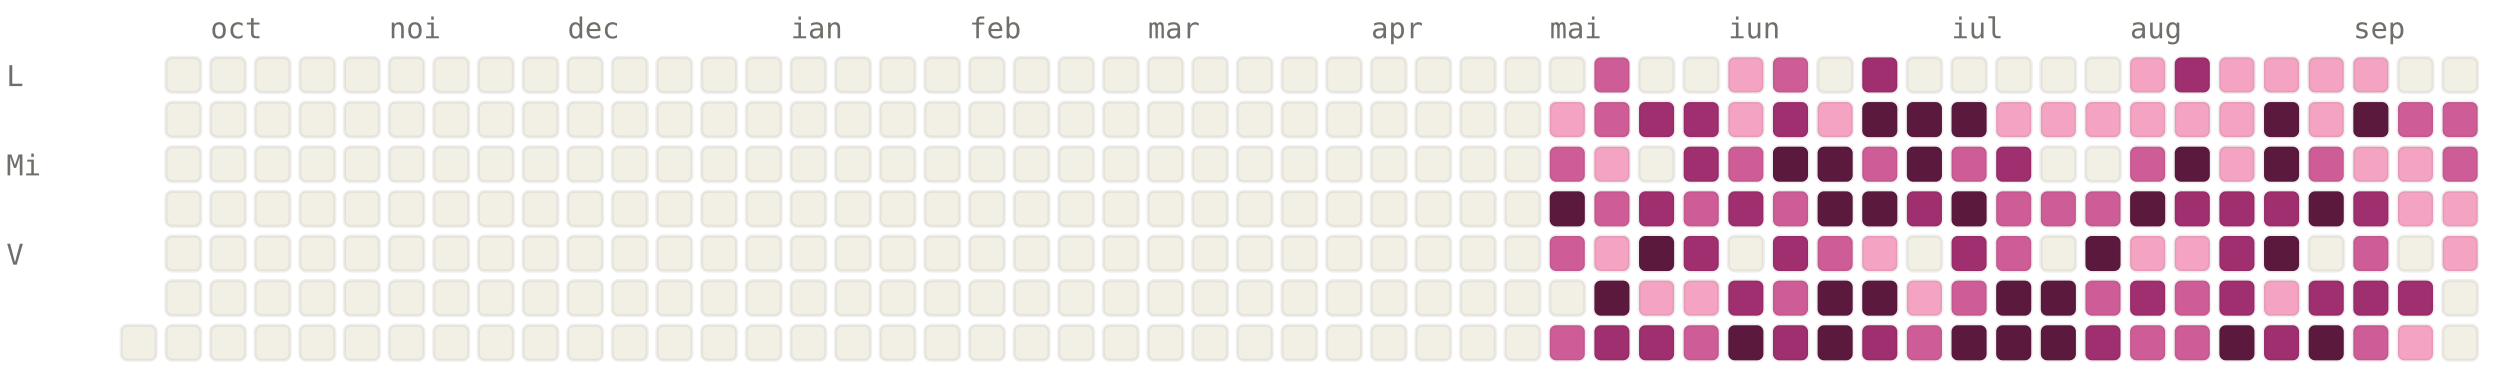
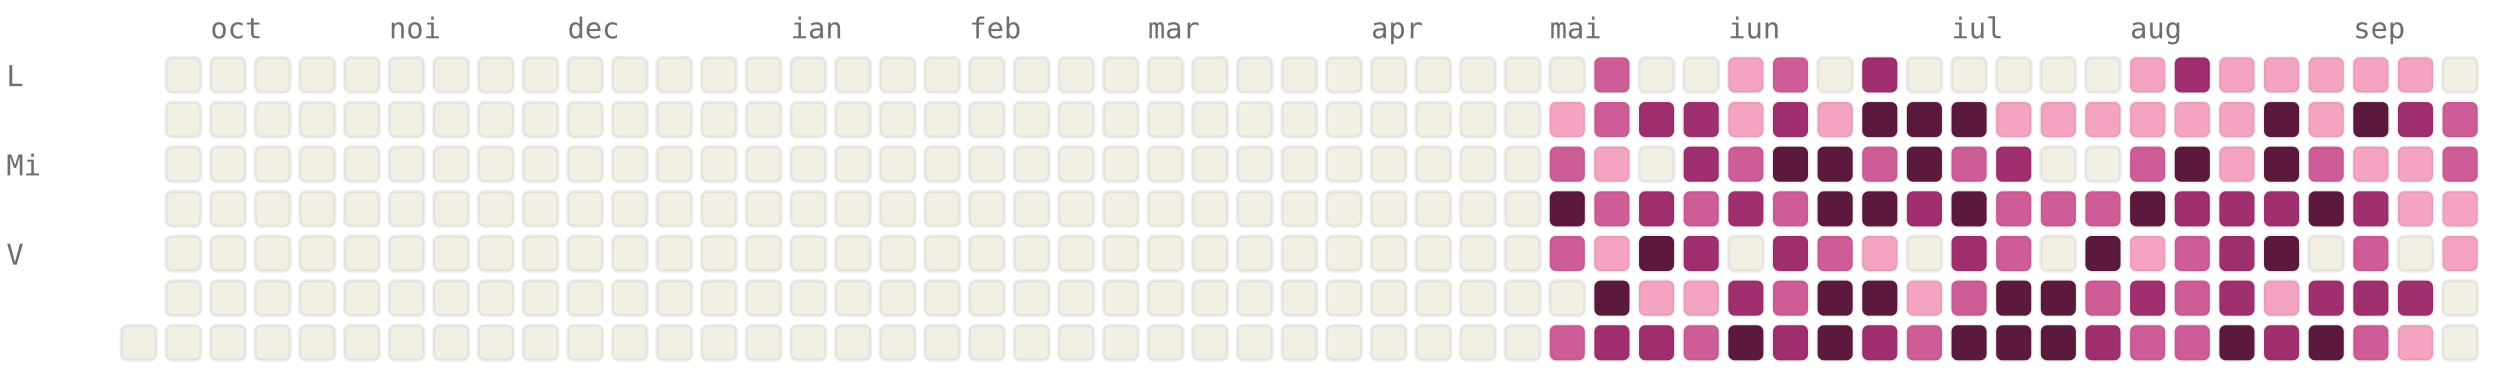
<svg xmlns="http://www.w3.org/2000/svg" viewBox="0 0 784 120" width="784" height="120" font-family="ui-monospace, SFMono-Regular, Menlo, monospace" font-size="9">
  <style>.l0{fill:#F2F0E5;stroke:rgba(0,0,0,0.06)}.l1{fill:#F4A4C2;stroke:rgba(0,0,0,0.06)}.l2{fill:#CE5D97;stroke:rgba(0,0,0,0.06)}.l3{fill:#A02F6F;stroke:rgba(0,0,0,0.06)}.l4{fill:#5C193E;stroke:rgba(0,0,0,0.06)}.lbl{fill:#6F6E69}@media (prefers-color-scheme: dark){.l0{fill:#1C1B1A;stroke:rgba(255,255,255,0.04)}.l1{fill:#451033;stroke:rgba(255,255,255,0.04)}.l2{fill:#751F4F;stroke:rgba(255,255,255,0.04)}.l3{fill:#CE5D97;stroke:rgba(255,255,255,0.04)}.l4{fill:#F4A4C2;stroke:rgba(255,255,255,0.04)}.lbl{fill:#878580}}</style>
  <text x="66" y="12" class="lbl">oct</text>
  <text x="122" y="12" class="lbl">noi</text>
  <text x="178" y="12" class="lbl">dec</text>
  <text x="248" y="12" class="lbl">ian</text>
  <text x="304" y="12" class="lbl">feb</text>
  <text x="360" y="12" class="lbl">mar</text>
  <text x="430" y="12" class="lbl">apr</text>
  <text x="486" y="12" class="lbl">mai</text>
  <text x="542" y="12" class="lbl">iun</text>
  <text x="612" y="12" class="lbl">iul</text>
  <text x="668" y="12" class="lbl">aug</text>
  <text x="738" y="12" class="lbl">sep</text>
  <text x="2" y="27" class="lbl">L</text>
  <text x="2" y="55" class="lbl">Mi</text>
  <text x="2" y="83" class="lbl">V</text>
  <rect x="38" y="102" width="11" height="11" rx="2" ry="2" class="l0" />
  <rect x="52" y="18" width="11" height="11" rx="2" ry="2" class="l0" />
  <rect x="52" y="32" width="11" height="11" rx="2" ry="2" class="l0" />
  <rect x="52" y="46" width="11" height="11" rx="2" ry="2" class="l0" />
  <rect x="52" y="60" width="11" height="11" rx="2" ry="2" class="l0" />
  <rect x="52" y="74" width="11" height="11" rx="2" ry="2" class="l0" />
  <rect x="52" y="88" width="11" height="11" rx="2" ry="2" class="l0" />
  <rect x="52" y="102" width="11" height="11" rx="2" ry="2" class="l0" />
  <rect x="66" y="18" width="11" height="11" rx="2" ry="2" class="l0" />
  <rect x="66" y="32" width="11" height="11" rx="2" ry="2" class="l0" />
  <rect x="66" y="46" width="11" height="11" rx="2" ry="2" class="l0" />
  <rect x="66" y="60" width="11" height="11" rx="2" ry="2" class="l0" />
  <rect x="66" y="74" width="11" height="11" rx="2" ry="2" class="l0" />
  <rect x="66" y="88" width="11" height="11" rx="2" ry="2" class="l0" />
  <rect x="66" y="102" width="11" height="11" rx="2" ry="2" class="l0" />
  <rect x="80" y="18" width="11" height="11" rx="2" ry="2" class="l0" />
  <rect x="80" y="32" width="11" height="11" rx="2" ry="2" class="l0" />
  <rect x="80" y="46" width="11" height="11" rx="2" ry="2" class="l0" />
  <rect x="80" y="60" width="11" height="11" rx="2" ry="2" class="l0" />
  <rect x="80" y="74" width="11" height="11" rx="2" ry="2" class="l0" />
  <rect x="80" y="88" width="11" height="11" rx="2" ry="2" class="l0" />
  <rect x="80" y="102" width="11" height="11" rx="2" ry="2" class="l0" />
  <rect x="94" y="18" width="11" height="11" rx="2" ry="2" class="l0" />
  <rect x="94" y="32" width="11" height="11" rx="2" ry="2" class="l0" />
  <rect x="94" y="46" width="11" height="11" rx="2" ry="2" class="l0" />
  <rect x="94" y="60" width="11" height="11" rx="2" ry="2" class="l0" />
  <rect x="94" y="74" width="11" height="11" rx="2" ry="2" class="l0" />
  <rect x="94" y="88" width="11" height="11" rx="2" ry="2" class="l0" />
  <rect x="94" y="102" width="11" height="11" rx="2" ry="2" class="l0" />
  <rect x="108" y="18" width="11" height="11" rx="2" ry="2" class="l0" />
  <rect x="108" y="32" width="11" height="11" rx="2" ry="2" class="l0" />
  <rect x="108" y="46" width="11" height="11" rx="2" ry="2" class="l0" />
  <rect x="108" y="60" width="11" height="11" rx="2" ry="2" class="l0" />
  <rect x="108" y="74" width="11" height="11" rx="2" ry="2" class="l0" />
  <rect x="108" y="88" width="11" height="11" rx="2" ry="2" class="l0" />
  <rect x="108" y="102" width="11" height="11" rx="2" ry="2" class="l0" />
  <rect x="122" y="18" width="11" height="11" rx="2" ry="2" class="l0" />
  <rect x="122" y="32" width="11" height="11" rx="2" ry="2" class="l0" />
  <rect x="122" y="46" width="11" height="11" rx="2" ry="2" class="l0" />
  <rect x="122" y="60" width="11" height="11" rx="2" ry="2" class="l0" />
  <rect x="122" y="74" width="11" height="11" rx="2" ry="2" class="l0" />
  <rect x="122" y="88" width="11" height="11" rx="2" ry="2" class="l0" />
  <rect x="122" y="102" width="11" height="11" rx="2" ry="2" class="l0" />
  <rect x="136" y="18" width="11" height="11" rx="2" ry="2" class="l0" />
  <rect x="136" y="32" width="11" height="11" rx="2" ry="2" class="l0" />
  <rect x="136" y="46" width="11" height="11" rx="2" ry="2" class="l0" />
  <rect x="136" y="60" width="11" height="11" rx="2" ry="2" class="l0" />
  <rect x="136" y="74" width="11" height="11" rx="2" ry="2" class="l0" />
  <rect x="136" y="88" width="11" height="11" rx="2" ry="2" class="l0" />
  <rect x="136" y="102" width="11" height="11" rx="2" ry="2" class="l0" />
  <rect x="150" y="18" width="11" height="11" rx="2" ry="2" class="l0" />
  <rect x="150" y="32" width="11" height="11" rx="2" ry="2" class="l0" />
  <rect x="150" y="46" width="11" height="11" rx="2" ry="2" class="l0" />
  <rect x="150" y="60" width="11" height="11" rx="2" ry="2" class="l0" />
  <rect x="150" y="74" width="11" height="11" rx="2" ry="2" class="l0" />
  <rect x="150" y="88" width="11" height="11" rx="2" ry="2" class="l0" />
  <rect x="150" y="102" width="11" height="11" rx="2" ry="2" class="l0" />
  <rect x="164" y="18" width="11" height="11" rx="2" ry="2" class="l0" />
  <rect x="164" y="32" width="11" height="11" rx="2" ry="2" class="l0" />
  <rect x="164" y="46" width="11" height="11" rx="2" ry="2" class="l0" />
  <rect x="164" y="60" width="11" height="11" rx="2" ry="2" class="l0" />
  <rect x="164" y="74" width="11" height="11" rx="2" ry="2" class="l0" />
  <rect x="164" y="88" width="11" height="11" rx="2" ry="2" class="l0" />
  <rect x="164" y="102" width="11" height="11" rx="2" ry="2" class="l0" />
  <rect x="178" y="18" width="11" height="11" rx="2" ry="2" class="l0" />
  <rect x="178" y="32" width="11" height="11" rx="2" ry="2" class="l0" />
  <rect x="178" y="46" width="11" height="11" rx="2" ry="2" class="l0" />
  <rect x="178" y="60" width="11" height="11" rx="2" ry="2" class="l0" />
  <rect x="178" y="74" width="11" height="11" rx="2" ry="2" class="l0" />
  <rect x="178" y="88" width="11" height="11" rx="2" ry="2" class="l0" />
  <rect x="178" y="102" width="11" height="11" rx="2" ry="2" class="l0" />
  <rect x="192" y="18" width="11" height="11" rx="2" ry="2" class="l0" />
  <rect x="192" y="32" width="11" height="11" rx="2" ry="2" class="l0" />
  <rect x="192" y="46" width="11" height="11" rx="2" ry="2" class="l0" />
  <rect x="192" y="60" width="11" height="11" rx="2" ry="2" class="l0" />
  <rect x="192" y="74" width="11" height="11" rx="2" ry="2" class="l0" />
  <rect x="192" y="88" width="11" height="11" rx="2" ry="2" class="l0" />
  <rect x="192" y="102" width="11" height="11" rx="2" ry="2" class="l0" />
  <rect x="206" y="18" width="11" height="11" rx="2" ry="2" class="l0" />
  <rect x="206" y="32" width="11" height="11" rx="2" ry="2" class="l0" />
  <rect x="206" y="46" width="11" height="11" rx="2" ry="2" class="l0" />
  <rect x="206" y="60" width="11" height="11" rx="2" ry="2" class="l0" />
  <rect x="206" y="74" width="11" height="11" rx="2" ry="2" class="l0" />
  <rect x="206" y="88" width="11" height="11" rx="2" ry="2" class="l0" />
  <rect x="206" y="102" width="11" height="11" rx="2" ry="2" class="l0" />
  <rect x="220" y="18" width="11" height="11" rx="2" ry="2" class="l0" />
  <rect x="220" y="32" width="11" height="11" rx="2" ry="2" class="l0" />
  <rect x="220" y="46" width="11" height="11" rx="2" ry="2" class="l0" />
  <rect x="220" y="60" width="11" height="11" rx="2" ry="2" class="l0" />
  <rect x="220" y="74" width="11" height="11" rx="2" ry="2" class="l0" />
  <rect x="220" y="88" width="11" height="11" rx="2" ry="2" class="l0" />
  <rect x="220" y="102" width="11" height="11" rx="2" ry="2" class="l0" />
  <rect x="234" y="18" width="11" height="11" rx="2" ry="2" class="l0" />
  <rect x="234" y="32" width="11" height="11" rx="2" ry="2" class="l0" />
  <rect x="234" y="46" width="11" height="11" rx="2" ry="2" class="l0" />
  <rect x="234" y="60" width="11" height="11" rx="2" ry="2" class="l0" />
  <rect x="234" y="74" width="11" height="11" rx="2" ry="2" class="l0" />
  <rect x="234" y="88" width="11" height="11" rx="2" ry="2" class="l0" />
  <rect x="234" y="102" width="11" height="11" rx="2" ry="2" class="l0" />
  <rect x="248" y="18" width="11" height="11" rx="2" ry="2" class="l0" />
  <rect x="248" y="32" width="11" height="11" rx="2" ry="2" class="l0" />
  <rect x="248" y="46" width="11" height="11" rx="2" ry="2" class="l0" />
  <rect x="248" y="60" width="11" height="11" rx="2" ry="2" class="l0" />
  <rect x="248" y="74" width="11" height="11" rx="2" ry="2" class="l0" />
  <rect x="248" y="88" width="11" height="11" rx="2" ry="2" class="l0" />
  <rect x="248" y="102" width="11" height="11" rx="2" ry="2" class="l0" />
  <rect x="262" y="18" width="11" height="11" rx="2" ry="2" class="l0" />
  <rect x="262" y="32" width="11" height="11" rx="2" ry="2" class="l0" />
  <rect x="262" y="46" width="11" height="11" rx="2" ry="2" class="l0" />
  <rect x="262" y="60" width="11" height="11" rx="2" ry="2" class="l0" />
  <rect x="262" y="74" width="11" height="11" rx="2" ry="2" class="l0" />
  <rect x="262" y="88" width="11" height="11" rx="2" ry="2" class="l0" />
  <rect x="262" y="102" width="11" height="11" rx="2" ry="2" class="l0" />
  <rect x="276" y="18" width="11" height="11" rx="2" ry="2" class="l0" />
  <rect x="276" y="32" width="11" height="11" rx="2" ry="2" class="l0" />
  <rect x="276" y="46" width="11" height="11" rx="2" ry="2" class="l0" />
  <rect x="276" y="60" width="11" height="11" rx="2" ry="2" class="l0" />
  <rect x="276" y="74" width="11" height="11" rx="2" ry="2" class="l0" />
  <rect x="276" y="88" width="11" height="11" rx="2" ry="2" class="l0" />
  <rect x="276" y="102" width="11" height="11" rx="2" ry="2" class="l0" />
  <rect x="290" y="18" width="11" height="11" rx="2" ry="2" class="l0" />
  <rect x="290" y="32" width="11" height="11" rx="2" ry="2" class="l0" />
  <rect x="290" y="46" width="11" height="11" rx="2" ry="2" class="l0" />
  <rect x="290" y="60" width="11" height="11" rx="2" ry="2" class="l0" />
  <rect x="290" y="74" width="11" height="11" rx="2" ry="2" class="l0" />
  <rect x="290" y="88" width="11" height="11" rx="2" ry="2" class="l0" />
  <rect x="290" y="102" width="11" height="11" rx="2" ry="2" class="l0" />
  <rect x="304" y="18" width="11" height="11" rx="2" ry="2" class="l0" />
  <rect x="304" y="32" width="11" height="11" rx="2" ry="2" class="l0" />
  <rect x="304" y="46" width="11" height="11" rx="2" ry="2" class="l0" />
  <rect x="304" y="60" width="11" height="11" rx="2" ry="2" class="l0" />
  <rect x="304" y="74" width="11" height="11" rx="2" ry="2" class="l0" />
  <rect x="304" y="88" width="11" height="11" rx="2" ry="2" class="l0" />
  <rect x="304" y="102" width="11" height="11" rx="2" ry="2" class="l0" />
  <rect x="318" y="18" width="11" height="11" rx="2" ry="2" class="l0" />
  <rect x="318" y="32" width="11" height="11" rx="2" ry="2" class="l0" />
  <rect x="318" y="46" width="11" height="11" rx="2" ry="2" class="l0" />
  <rect x="318" y="60" width="11" height="11" rx="2" ry="2" class="l0" />
  <rect x="318" y="74" width="11" height="11" rx="2" ry="2" class="l0" />
  <rect x="318" y="88" width="11" height="11" rx="2" ry="2" class="l0" />
  <rect x="318" y="102" width="11" height="11" rx="2" ry="2" class="l0" />
  <rect x="332" y="18" width="11" height="11" rx="2" ry="2" class="l0" />
  <rect x="332" y="32" width="11" height="11" rx="2" ry="2" class="l0" />
  <rect x="332" y="46" width="11" height="11" rx="2" ry="2" class="l0" />
  <rect x="332" y="60" width="11" height="11" rx="2" ry="2" class="l0" />
  <rect x="332" y="74" width="11" height="11" rx="2" ry="2" class="l0" />
  <rect x="332" y="88" width="11" height="11" rx="2" ry="2" class="l0" />
  <rect x="332" y="102" width="11" height="11" rx="2" ry="2" class="l0" />
  <rect x="346" y="18" width="11" height="11" rx="2" ry="2" class="l0" />
  <rect x="346" y="32" width="11" height="11" rx="2" ry="2" class="l0" />
  <rect x="346" y="46" width="11" height="11" rx="2" ry="2" class="l0" />
  <rect x="346" y="60" width="11" height="11" rx="2" ry="2" class="l0" />
  <rect x="346" y="74" width="11" height="11" rx="2" ry="2" class="l0" />
  <rect x="346" y="88" width="11" height="11" rx="2" ry="2" class="l0" />
  <rect x="346" y="102" width="11" height="11" rx="2" ry="2" class="l0" />
  <rect x="360" y="18" width="11" height="11" rx="2" ry="2" class="l0" />
  <rect x="360" y="32" width="11" height="11" rx="2" ry="2" class="l0" />
  <rect x="360" y="46" width="11" height="11" rx="2" ry="2" class="l0" />
  <rect x="360" y="60" width="11" height="11" rx="2" ry="2" class="l0" />
  <rect x="360" y="74" width="11" height="11" rx="2" ry="2" class="l0" />
  <rect x="360" y="88" width="11" height="11" rx="2" ry="2" class="l0" />
  <rect x="360" y="102" width="11" height="11" rx="2" ry="2" class="l0" />
  <rect x="374" y="18" width="11" height="11" rx="2" ry="2" class="l0" />
  <rect x="374" y="32" width="11" height="11" rx="2" ry="2" class="l0" />
  <rect x="374" y="46" width="11" height="11" rx="2" ry="2" class="l0" />
  <rect x="374" y="60" width="11" height="11" rx="2" ry="2" class="l0" />
  <rect x="374" y="74" width="11" height="11" rx="2" ry="2" class="l0" />
  <rect x="374" y="88" width="11" height="11" rx="2" ry="2" class="l0" />
  <rect x="374" y="102" width="11" height="11" rx="2" ry="2" class="l0" />
  <rect x="388" y="18" width="11" height="11" rx="2" ry="2" class="l0" />
  <rect x="388" y="32" width="11" height="11" rx="2" ry="2" class="l0" />
  <rect x="388" y="46" width="11" height="11" rx="2" ry="2" class="l0" />
  <rect x="388" y="60" width="11" height="11" rx="2" ry="2" class="l0" />
  <rect x="388" y="74" width="11" height="11" rx="2" ry="2" class="l0" />
  <rect x="388" y="88" width="11" height="11" rx="2" ry="2" class="l0" />
  <rect x="388" y="102" width="11" height="11" rx="2" ry="2" class="l0" />
  <rect x="402" y="18" width="11" height="11" rx="2" ry="2" class="l0" />
  <rect x="402" y="32" width="11" height="11" rx="2" ry="2" class="l0" />
  <rect x="402" y="46" width="11" height="11" rx="2" ry="2" class="l0" />
  <rect x="402" y="60" width="11" height="11" rx="2" ry="2" class="l0" />
  <rect x="402" y="74" width="11" height="11" rx="2" ry="2" class="l0" />
  <rect x="402" y="88" width="11" height="11" rx="2" ry="2" class="l0" />
  <rect x="402" y="102" width="11" height="11" rx="2" ry="2" class="l0" />
  <rect x="416" y="18" width="11" height="11" rx="2" ry="2" class="l0" />
  <rect x="416" y="32" width="11" height="11" rx="2" ry="2" class="l0" />
  <rect x="416" y="46" width="11" height="11" rx="2" ry="2" class="l0" />
  <rect x="416" y="60" width="11" height="11" rx="2" ry="2" class="l0" />
  <rect x="416" y="74" width="11" height="11" rx="2" ry="2" class="l0" />
  <rect x="416" y="88" width="11" height="11" rx="2" ry="2" class="l0" />
  <rect x="416" y="102" width="11" height="11" rx="2" ry="2" class="l0" />
  <rect x="430" y="18" width="11" height="11" rx="2" ry="2" class="l0" />
  <rect x="430" y="32" width="11" height="11" rx="2" ry="2" class="l0" />
  <rect x="430" y="46" width="11" height="11" rx="2" ry="2" class="l0" />
  <rect x="430" y="60" width="11" height="11" rx="2" ry="2" class="l0" />
  <rect x="430" y="74" width="11" height="11" rx="2" ry="2" class="l0" />
  <rect x="430" y="88" width="11" height="11" rx="2" ry="2" class="l0" />
  <rect x="430" y="102" width="11" height="11" rx="2" ry="2" class="l0" />
  <rect x="444" y="18" width="11" height="11" rx="2" ry="2" class="l0" />
  <rect x="444" y="32" width="11" height="11" rx="2" ry="2" class="l0" />
  <rect x="444" y="46" width="11" height="11" rx="2" ry="2" class="l0" />
  <rect x="444" y="60" width="11" height="11" rx="2" ry="2" class="l0" />
  <rect x="444" y="74" width="11" height="11" rx="2" ry="2" class="l0" />
  <rect x="444" y="88" width="11" height="11" rx="2" ry="2" class="l0" />
  <rect x="444" y="102" width="11" height="11" rx="2" ry="2" class="l0" />
  <rect x="458" y="18" width="11" height="11" rx="2" ry="2" class="l0" />
  <rect x="458" y="32" width="11" height="11" rx="2" ry="2" class="l0" />
  <rect x="458" y="46" width="11" height="11" rx="2" ry="2" class="l0" />
  <rect x="458" y="60" width="11" height="11" rx="2" ry="2" class="l0" />
  <rect x="458" y="74" width="11" height="11" rx="2" ry="2" class="l0" />
  <rect x="458" y="88" width="11" height="11" rx="2" ry="2" class="l0" />
  <rect x="458" y="102" width="11" height="11" rx="2" ry="2" class="l0" />
  <rect x="472" y="18" width="11" height="11" rx="2" ry="2" class="l0" />
  <rect x="472" y="32" width="11" height="11" rx="2" ry="2" class="l0" />
  <rect x="472" y="46" width="11" height="11" rx="2" ry="2" class="l0" />
  <rect x="472" y="60" width="11" height="11" rx="2" ry="2" class="l0" />
  <rect x="472" y="74" width="11" height="11" rx="2" ry="2" class="l0" />
  <rect x="472" y="88" width="11" height="11" rx="2" ry="2" class="l0" />
  <rect x="472" y="102" width="11" height="11" rx="2" ry="2" class="l0" />
  <rect x="486" y="18" width="11" height="11" rx="2" ry="2" class="l0" />
  <rect x="486" y="32" width="11" height="11" rx="2" ry="2" class="l1" />
  <rect x="486" y="46" width="11" height="11" rx="2" ry="2" class="l2" />
  <rect x="486" y="60" width="11" height="11" rx="2" ry="2" class="l4" />
  <rect x="486" y="74" width="11" height="11" rx="2" ry="2" class="l2" />
  <rect x="486" y="88" width="11" height="11" rx="2" ry="2" class="l0" />
  <rect x="486" y="102" width="11" height="11" rx="2" ry="2" class="l2" />
  <rect x="500" y="18" width="11" height="11" rx="2" ry="2" class="l2" />
  <rect x="500" y="32" width="11" height="11" rx="2" ry="2" class="l2" />
  <rect x="500" y="46" width="11" height="11" rx="2" ry="2" class="l1" />
  <rect x="500" y="60" width="11" height="11" rx="2" ry="2" class="l2" />
  <rect x="500" y="74" width="11" height="11" rx="2" ry="2" class="l1" />
  <rect x="500" y="88" width="11" height="11" rx="2" ry="2" class="l4" />
  <rect x="500" y="102" width="11" height="11" rx="2" ry="2" class="l3" />
  <rect x="514" y="18" width="11" height="11" rx="2" ry="2" class="l0" />
  <rect x="514" y="32" width="11" height="11" rx="2" ry="2" class="l3" />
  <rect x="514" y="46" width="11" height="11" rx="2" ry="2" class="l0" />
  <rect x="514" y="60" width="11" height="11" rx="2" ry="2" class="l3" />
  <rect x="514" y="74" width="11" height="11" rx="2" ry="2" class="l4" />
  <rect x="514" y="88" width="11" height="11" rx="2" ry="2" class="l1" />
  <rect x="514" y="102" width="11" height="11" rx="2" ry="2" class="l3" />
  <rect x="528" y="18" width="11" height="11" rx="2" ry="2" class="l0" />
  <rect x="528" y="32" width="11" height="11" rx="2" ry="2" class="l3" />
  <rect x="528" y="46" width="11" height="11" rx="2" ry="2" class="l3" />
  <rect x="528" y="60" width="11" height="11" rx="2" ry="2" class="l2" />
  <rect x="528" y="74" width="11" height="11" rx="2" ry="2" class="l3" />
  <rect x="528" y="88" width="11" height="11" rx="2" ry="2" class="l1" />
  <rect x="528" y="102" width="11" height="11" rx="2" ry="2" class="l2" />
  <rect x="542" y="18" width="11" height="11" rx="2" ry="2" class="l1" />
  <rect x="542" y="32" width="11" height="11" rx="2" ry="2" class="l1" />
  <rect x="542" y="46" width="11" height="11" rx="2" ry="2" class="l2" />
  <rect x="542" y="60" width="11" height="11" rx="2" ry="2" class="l3" />
  <rect x="542" y="74" width="11" height="11" rx="2" ry="2" class="l0" />
  <rect x="542" y="88" width="11" height="11" rx="2" ry="2" class="l3" />
  <rect x="542" y="102" width="11" height="11" rx="2" ry="2" class="l4" />
  <rect x="556" y="18" width="11" height="11" rx="2" ry="2" class="l2" />
  <rect x="556" y="32" width="11" height="11" rx="2" ry="2" class="l3" />
  <rect x="556" y="46" width="11" height="11" rx="2" ry="2" class="l4" />
  <rect x="556" y="60" width="11" height="11" rx="2" ry="2" class="l2" />
  <rect x="556" y="74" width="11" height="11" rx="2" ry="2" class="l3" />
  <rect x="556" y="88" width="11" height="11" rx="2" ry="2" class="l2" />
  <rect x="556" y="102" width="11" height="11" rx="2" ry="2" class="l3" />
  <rect x="570" y="18" width="11" height="11" rx="2" ry="2" class="l0" />
  <rect x="570" y="32" width="11" height="11" rx="2" ry="2" class="l1" />
  <rect x="570" y="46" width="11" height="11" rx="2" ry="2" class="l4" />
  <rect x="570" y="60" width="11" height="11" rx="2" ry="2" class="l4" />
  <rect x="570" y="74" width="11" height="11" rx="2" ry="2" class="l2" />
  <rect x="570" y="88" width="11" height="11" rx="2" ry="2" class="l4" />
  <rect x="570" y="102" width="11" height="11" rx="2" ry="2" class="l4" />
  <rect x="584" y="18" width="11" height="11" rx="2" ry="2" class="l3" />
  <rect x="584" y="32" width="11" height="11" rx="2" ry="2" class="l4" />
  <rect x="584" y="46" width="11" height="11" rx="2" ry="2" class="l2" />
  <rect x="584" y="60" width="11" height="11" rx="2" ry="2" class="l4" />
  <rect x="584" y="74" width="11" height="11" rx="2" ry="2" class="l1" />
  <rect x="584" y="88" width="11" height="11" rx="2" ry="2" class="l4" />
  <rect x="584" y="102" width="11" height="11" rx="2" ry="2" class="l3" />
  <rect x="598" y="18" width="11" height="11" rx="2" ry="2" class="l0" />
  <rect x="598" y="32" width="11" height="11" rx="2" ry="2" class="l4" />
  <rect x="598" y="46" width="11" height="11" rx="2" ry="2" class="l4" />
  <rect x="598" y="60" width="11" height="11" rx="2" ry="2" class="l3" />
  <rect x="598" y="74" width="11" height="11" rx="2" ry="2" class="l0" />
  <rect x="598" y="88" width="11" height="11" rx="2" ry="2" class="l1" />
  <rect x="598" y="102" width="11" height="11" rx="2" ry="2" class="l2" />
  <rect x="612" y="18" width="11" height="11" rx="2" ry="2" class="l0" />
  <rect x="612" y="32" width="11" height="11" rx="2" ry="2" class="l4" />
  <rect x="612" y="46" width="11" height="11" rx="2" ry="2" class="l2" />
  <rect x="612" y="60" width="11" height="11" rx="2" ry="2" class="l4" />
  <rect x="612" y="74" width="11" height="11" rx="2" ry="2" class="l3" />
  <rect x="612" y="88" width="11" height="11" rx="2" ry="2" class="l2" />
  <rect x="612" y="102" width="11" height="11" rx="2" ry="2" class="l4" />
  <rect x="626" y="18" width="11" height="11" rx="2" ry="2" class="l0" />
  <rect x="626" y="32" width="11" height="11" rx="2" ry="2" class="l1" />
  <rect x="626" y="46" width="11" height="11" rx="2" ry="2" class="l3" />
  <rect x="626" y="60" width="11" height="11" rx="2" ry="2" class="l2" />
  <rect x="626" y="74" width="11" height="11" rx="2" ry="2" class="l2" />
  <rect x="626" y="88" width="11" height="11" rx="2" ry="2" class="l4" />
  <rect x="626" y="102" width="11" height="11" rx="2" ry="2" class="l4" />
  <rect x="640" y="18" width="11" height="11" rx="2" ry="2" class="l0" />
  <rect x="640" y="32" width="11" height="11" rx="2" ry="2" class="l1" />
  <rect x="640" y="46" width="11" height="11" rx="2" ry="2" class="l0" />
  <rect x="640" y="60" width="11" height="11" rx="2" ry="2" class="l2" />
  <rect x="640" y="74" width="11" height="11" rx="2" ry="2" class="l0" />
  <rect x="640" y="88" width="11" height="11" rx="2" ry="2" class="l4" />
  <rect x="640" y="102" width="11" height="11" rx="2" ry="2" class="l4" />
  <rect x="654" y="18" width="11" height="11" rx="2" ry="2" class="l0" />
  <rect x="654" y="32" width="11" height="11" rx="2" ry="2" class="l1" />
  <rect x="654" y="46" width="11" height="11" rx="2" ry="2" class="l0" />
  <rect x="654" y="60" width="11" height="11" rx="2" ry="2" class="l2" />
  <rect x="654" y="74" width="11" height="11" rx="2" ry="2" class="l4" />
  <rect x="654" y="88" width="11" height="11" rx="2" ry="2" class="l2" />
  <rect x="654" y="102" width="11" height="11" rx="2" ry="2" class="l3" />
  <rect x="668" y="18" width="11" height="11" rx="2" ry="2" class="l1" />
  <rect x="668" y="32" width="11" height="11" rx="2" ry="2" class="l1" />
  <rect x="668" y="46" width="11" height="11" rx="2" ry="2" class="l2" />
  <rect x="668" y="60" width="11" height="11" rx="2" ry="2" class="l4" />
  <rect x="668" y="74" width="11" height="11" rx="2" ry="2" class="l1" />
  <rect x="668" y="88" width="11" height="11" rx="2" ry="2" class="l3" />
  <rect x="668" y="102" width="11" height="11" rx="2" ry="2" class="l2" />
  <rect x="682" y="18" width="11" height="11" rx="2" ry="2" class="l3" />
  <rect x="682" y="32" width="11" height="11" rx="2" ry="2" class="l1" />
  <rect x="682" y="46" width="11" height="11" rx="2" ry="2" class="l4" />
  <rect x="682" y="60" width="11" height="11" rx="2" ry="2" class="l3" />
-   <rect x="682" y="74" width="11" height="11" rx="2" ry="2" class="l1" />
+   <rect x="682" y="74" width="11" height="11" rx="2" ry="2" class="l2" />
  <rect x="682" y="88" width="11" height="11" rx="2" ry="2" class="l2" />
  <rect x="682" y="102" width="11" height="11" rx="2" ry="2" class="l2" />
  <rect x="696" y="18" width="11" height="11" rx="2" ry="2" class="l1" />
  <rect x="696" y="32" width="11" height="11" rx="2" ry="2" class="l1" />
  <rect x="696" y="46" width="11" height="11" rx="2" ry="2" class="l1" />
  <rect x="696" y="60" width="11" height="11" rx="2" ry="2" class="l3" />
  <rect x="696" y="74" width="11" height="11" rx="2" ry="2" class="l3" />
  <rect x="696" y="88" width="11" height="11" rx="2" ry="2" class="l3" />
  <rect x="696" y="102" width="11" height="11" rx="2" ry="2" class="l4" />
  <rect x="710" y="18" width="11" height="11" rx="2" ry="2" class="l1" />
  <rect x="710" y="32" width="11" height="11" rx="2" ry="2" class="l4" />
  <rect x="710" y="46" width="11" height="11" rx="2" ry="2" class="l4" />
  <rect x="710" y="60" width="11" height="11" rx="2" ry="2" class="l3" />
  <rect x="710" y="74" width="11" height="11" rx="2" ry="2" class="l4" />
  <rect x="710" y="88" width="11" height="11" rx="2" ry="2" class="l1" />
  <rect x="710" y="102" width="11" height="11" rx="2" ry="2" class="l3" />
  <rect x="724" y="18" width="11" height="11" rx="2" ry="2" class="l1" />
  <rect x="724" y="32" width="11" height="11" rx="2" ry="2" class="l1" />
  <rect x="724" y="46" width="11" height="11" rx="2" ry="2" class="l2" />
  <rect x="724" y="60" width="11" height="11" rx="2" ry="2" class="l4" />
  <rect x="724" y="74" width="11" height="11" rx="2" ry="2" class="l0" />
  <rect x="724" y="88" width="11" height="11" rx="2" ry="2" class="l3" />
  <rect x="724" y="102" width="11" height="11" rx="2" ry="2" class="l4" />
  <rect x="738" y="18" width="11" height="11" rx="2" ry="2" class="l1" />
  <rect x="738" y="32" width="11" height="11" rx="2" ry="2" class="l4" />
  <rect x="738" y="46" width="11" height="11" rx="2" ry="2" class="l1" />
  <rect x="738" y="60" width="11" height="11" rx="2" ry="2" class="l3" />
  <rect x="738" y="74" width="11" height="11" rx="2" ry="2" class="l2" />
  <rect x="738" y="88" width="11" height="11" rx="2" ry="2" class="l3" />
  <rect x="738" y="102" width="11" height="11" rx="2" ry="2" class="l2" />
-   <rect x="752" y="18" width="11" height="11" rx="2" ry="2" class="l0" />
-   <rect x="752" y="32" width="11" height="11" rx="2" ry="2" class="l2" />
+   <rect x="752" y="18" width="11" height="11" rx="2" ry="2" class="l1" />
+   <rect x="752" y="32" width="11" height="11" rx="2" ry="2" class="l3" />
  <rect x="752" y="46" width="11" height="11" rx="2" ry="2" class="l1" />
  <rect x="752" y="60" width="11" height="11" rx="2" ry="2" class="l1" />
  <rect x="752" y="74" width="11" height="11" rx="2" ry="2" class="l0" />
  <rect x="752" y="88" width="11" height="11" rx="2" ry="2" class="l3" />
  <rect x="752" y="102" width="11" height="11" rx="2" ry="2" class="l1" />
  <rect x="766" y="18" width="11" height="11" rx="2" ry="2" class="l0" />
  <rect x="766" y="32" width="11" height="11" rx="2" ry="2" class="l2" />
  <rect x="766" y="46" width="11" height="11" rx="2" ry="2" class="l2" />
  <rect x="766" y="60" width="11" height="11" rx="2" ry="2" class="l1" />
  <rect x="766" y="74" width="11" height="11" rx="2" ry="2" class="l1" />
  <rect x="766" y="88" width="11" height="11" rx="2" ry="2" class="l0" />
  <rect x="766" y="102" width="11" height="11" rx="2" ry="2" class="l0" />
</svg>
